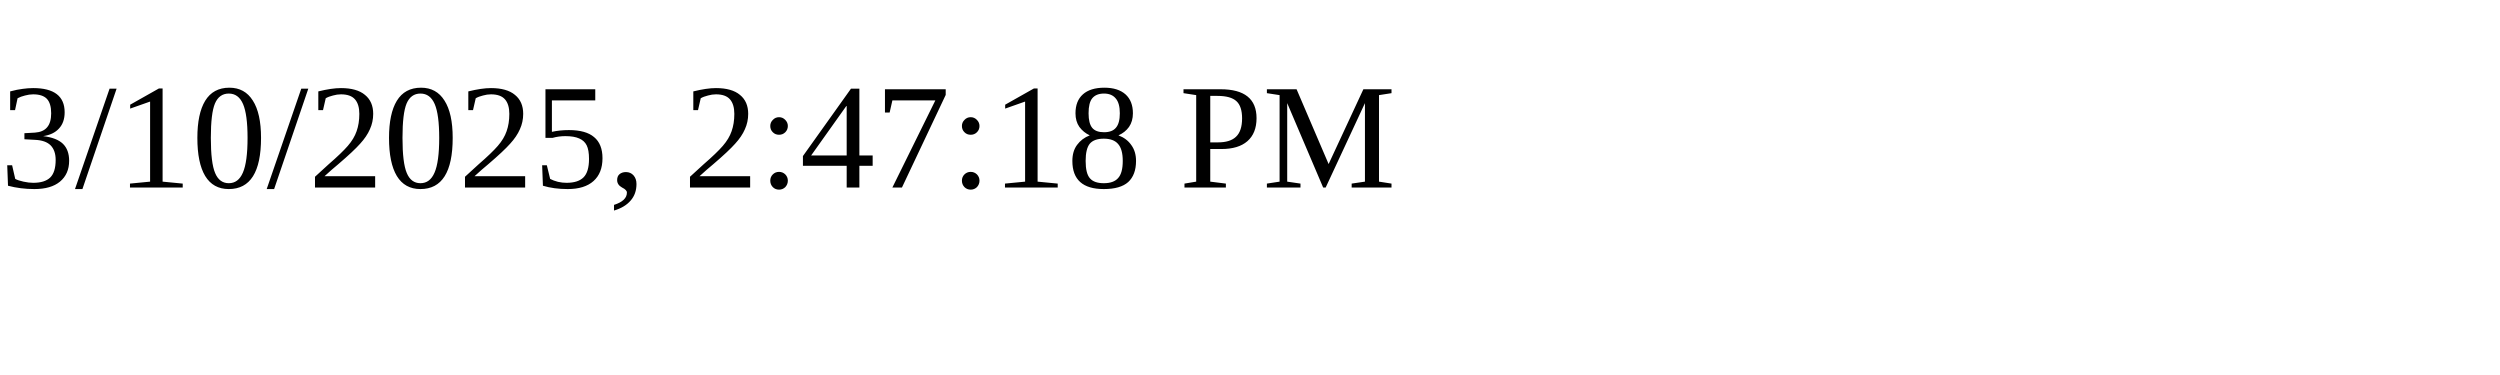
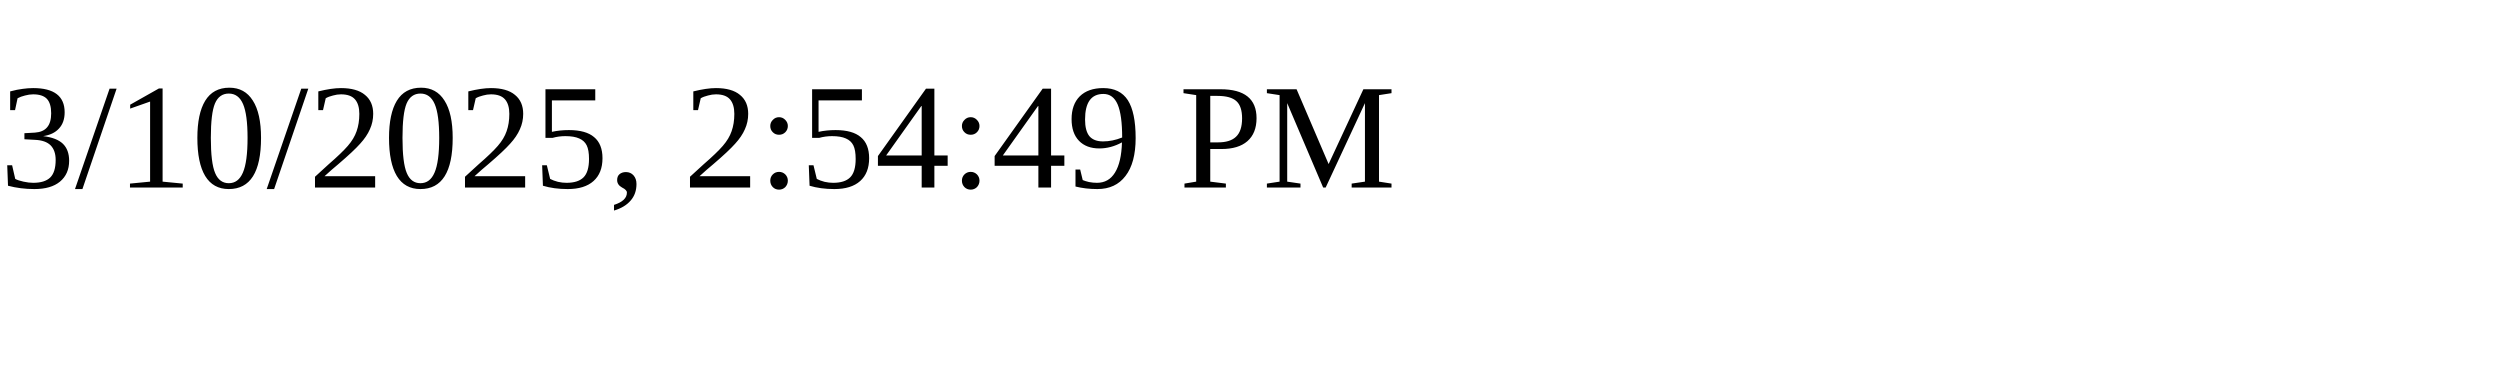
<svg xmlns="http://www.w3.org/2000/svg" height="30" width="200">
-   <text x="0" y="15">3/10/2025, 2:47:18 PM</text>
+   <text x="0" y="15">3/10/2025, 2:54:49 PM</text>
</svg>
